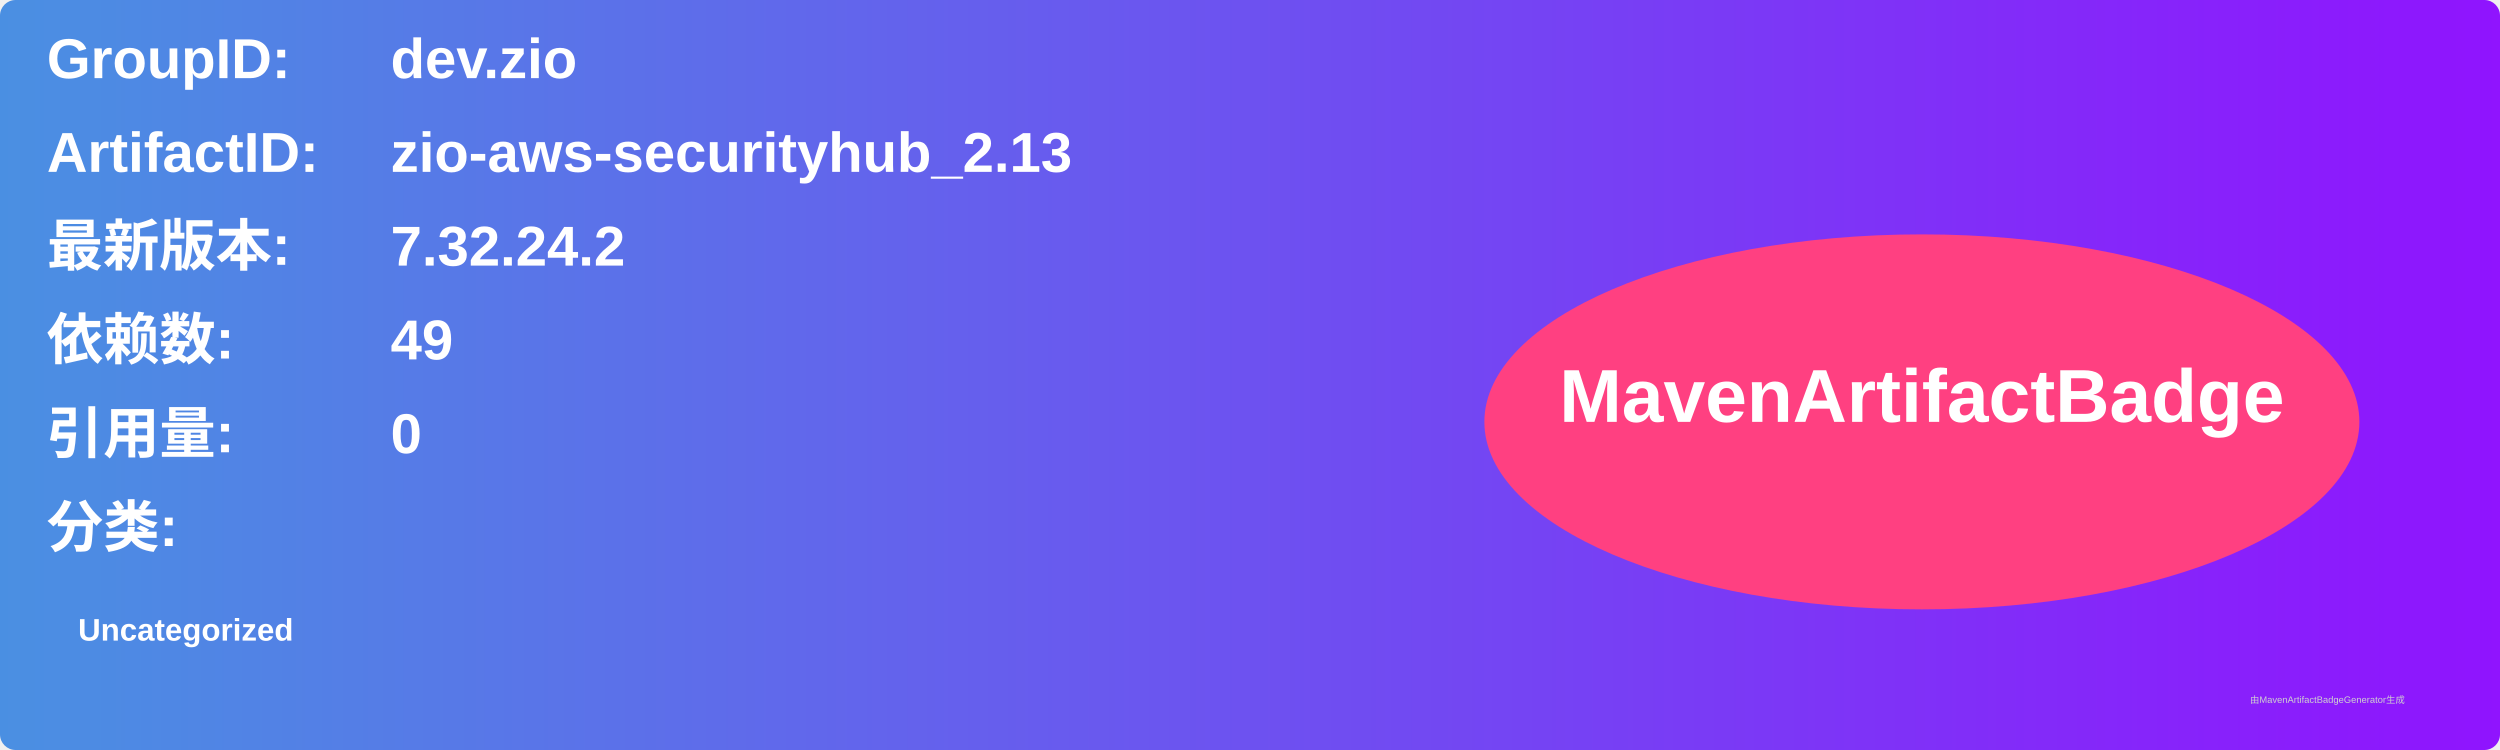
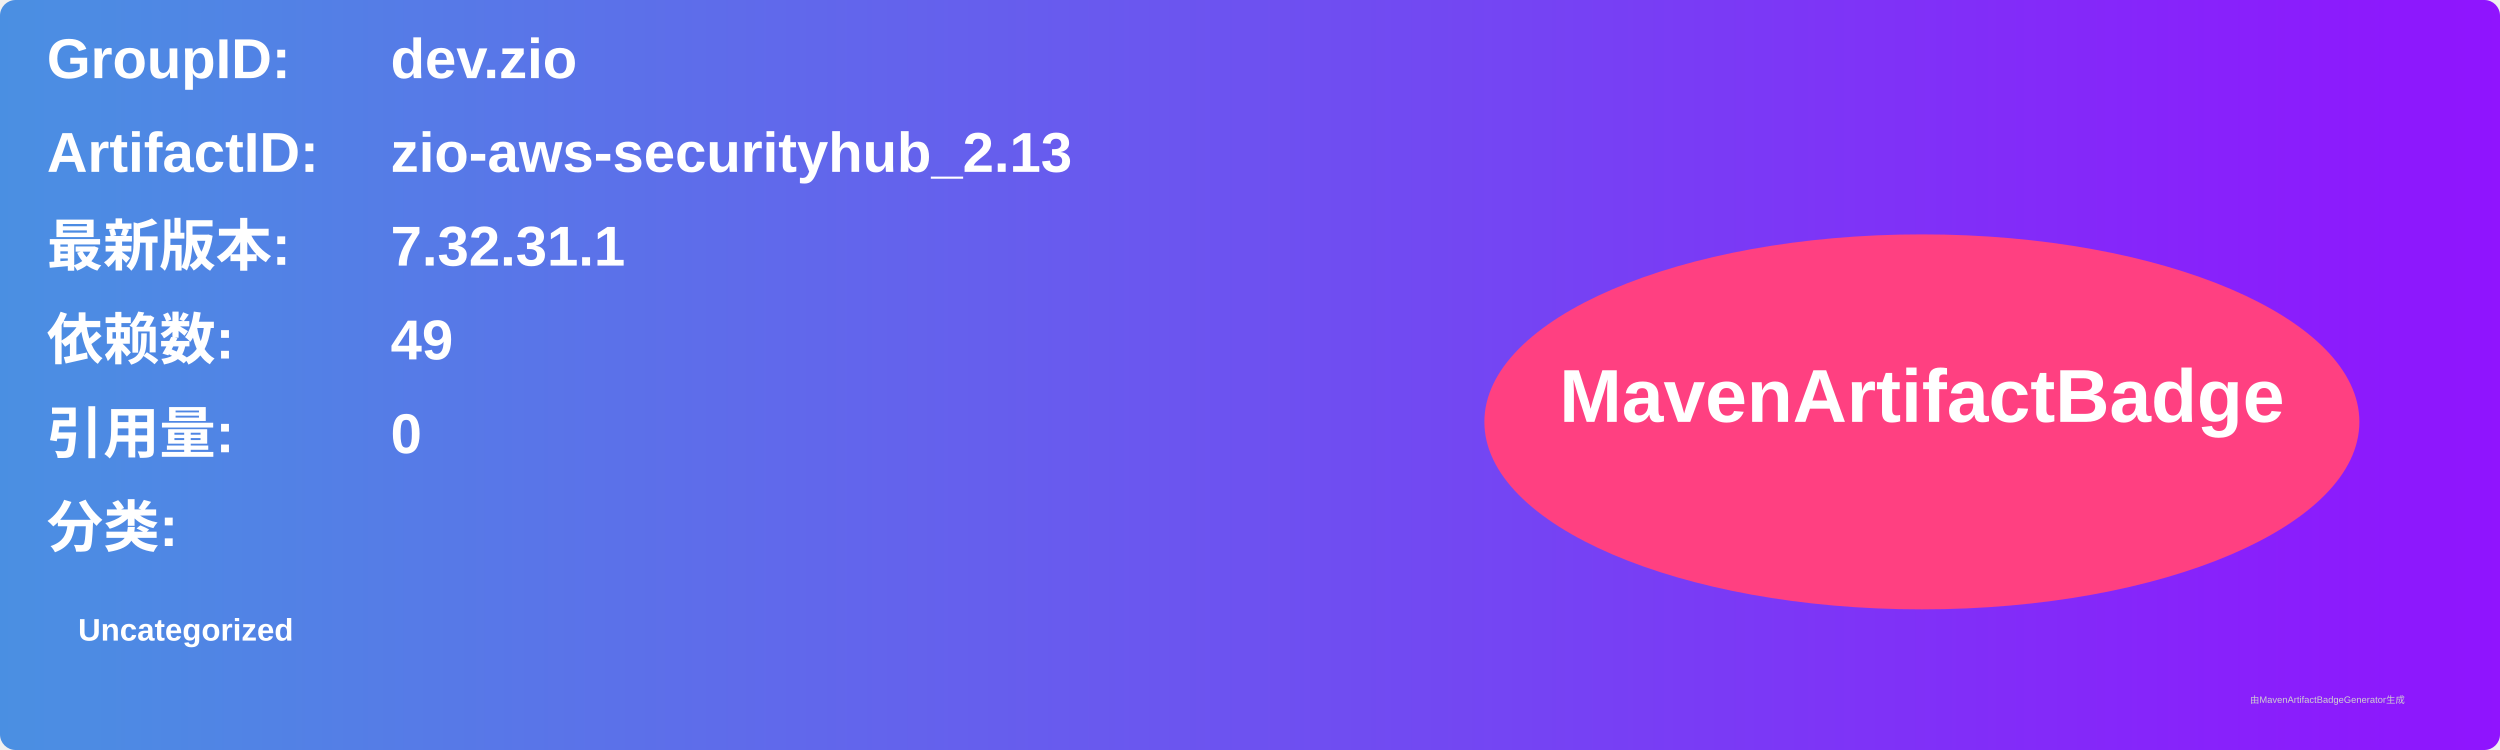
<svg xmlns="http://www.w3.org/2000/svg" width="800" height="240" viewBox="0 0 800 240">
  <linearGradient id="grad" x1="0%" y1="0%" x2="100%" y2="0%">
    <stop offset="0%" stop-color="#4a90e2" />
    <stop offset="100%" stop-color="#9013fe" />
  </linearGradient>
  <rect width="100%" height="100%" rx="5" ry="5" fill="url(#grad)" />
  <g transform="translate(15, 15)">
    <text x="0" y="10" font-family="Arial" font-size="18" fill="white" font-weight="bold" width="260">GroupID:</text>
    <text x="110" y="10" font-family="Arial" font-size="18" fill="white" font-weight="bold" width="460">dev.zio</text>
    <text x="0" y="40" font-family="Arial" font-size="18" fill="white" font-weight="bold" width="260">ArtifactID:</text>
    <text x="110" y="40" font-family="Arial" font-size="18" fill="white" font-weight="bold" width="460">zio-aws-securityhub_2.13</text>
    <text x="0" y="70" font-family="Arial" font-size="18" fill="white" font-weight="bold">最新版本:</text>
    <text x="110" y="70" font-family="Arial" font-size="18" fill="white" font-weight="bold">
-       <tspan font-weight="bold">7.32.24.2</tspan>
+       <tspan font-weight="bold">7.32.31.1</tspan>
    </text>
    <text x="0" y="100" font-family="Arial" font-size="18" fill="white" font-weight="bold">依赖数: </text>
    <text x="110" y="100" font-family="Arial" font-size="18" fill="white">
      <tspan font-weight="bold">49</tspan>
    </text>
    <text x="0" y="130" font-family="Arial" font-size="18" fill="white" font-weight="bold">引用量: </text>
    <text x="110" y="130" font-family="Arial" font-size="18" fill="white">
      <tspan font-weight="bold">0</tspan>
    </text>
    <text x="0" y="160" font-family="Arial" font-size="18" fill="white" font-weight="bold">分类:</text>
    <text x="10" y="190" font-family="Arial" font-size="10" fill="white">
      <tspan font-weight="bold">Uncategorized</tspan>
    </text>
    <ellipse cx="600" cy="120" rx="140" ry="60" fill="#ff4081" />
    <text x="600" y="120" text-anchor="middle" font-family="Arial" font-size="24" fill="white" font-weight="bold">MavenArtifactBadge</text>
  </g>
  <text x="720" y="225" font-family="Arial" font-size="3" fill="#d0d0d0">由MavenArtifactBadgeGenerator生成</text>
</svg>
